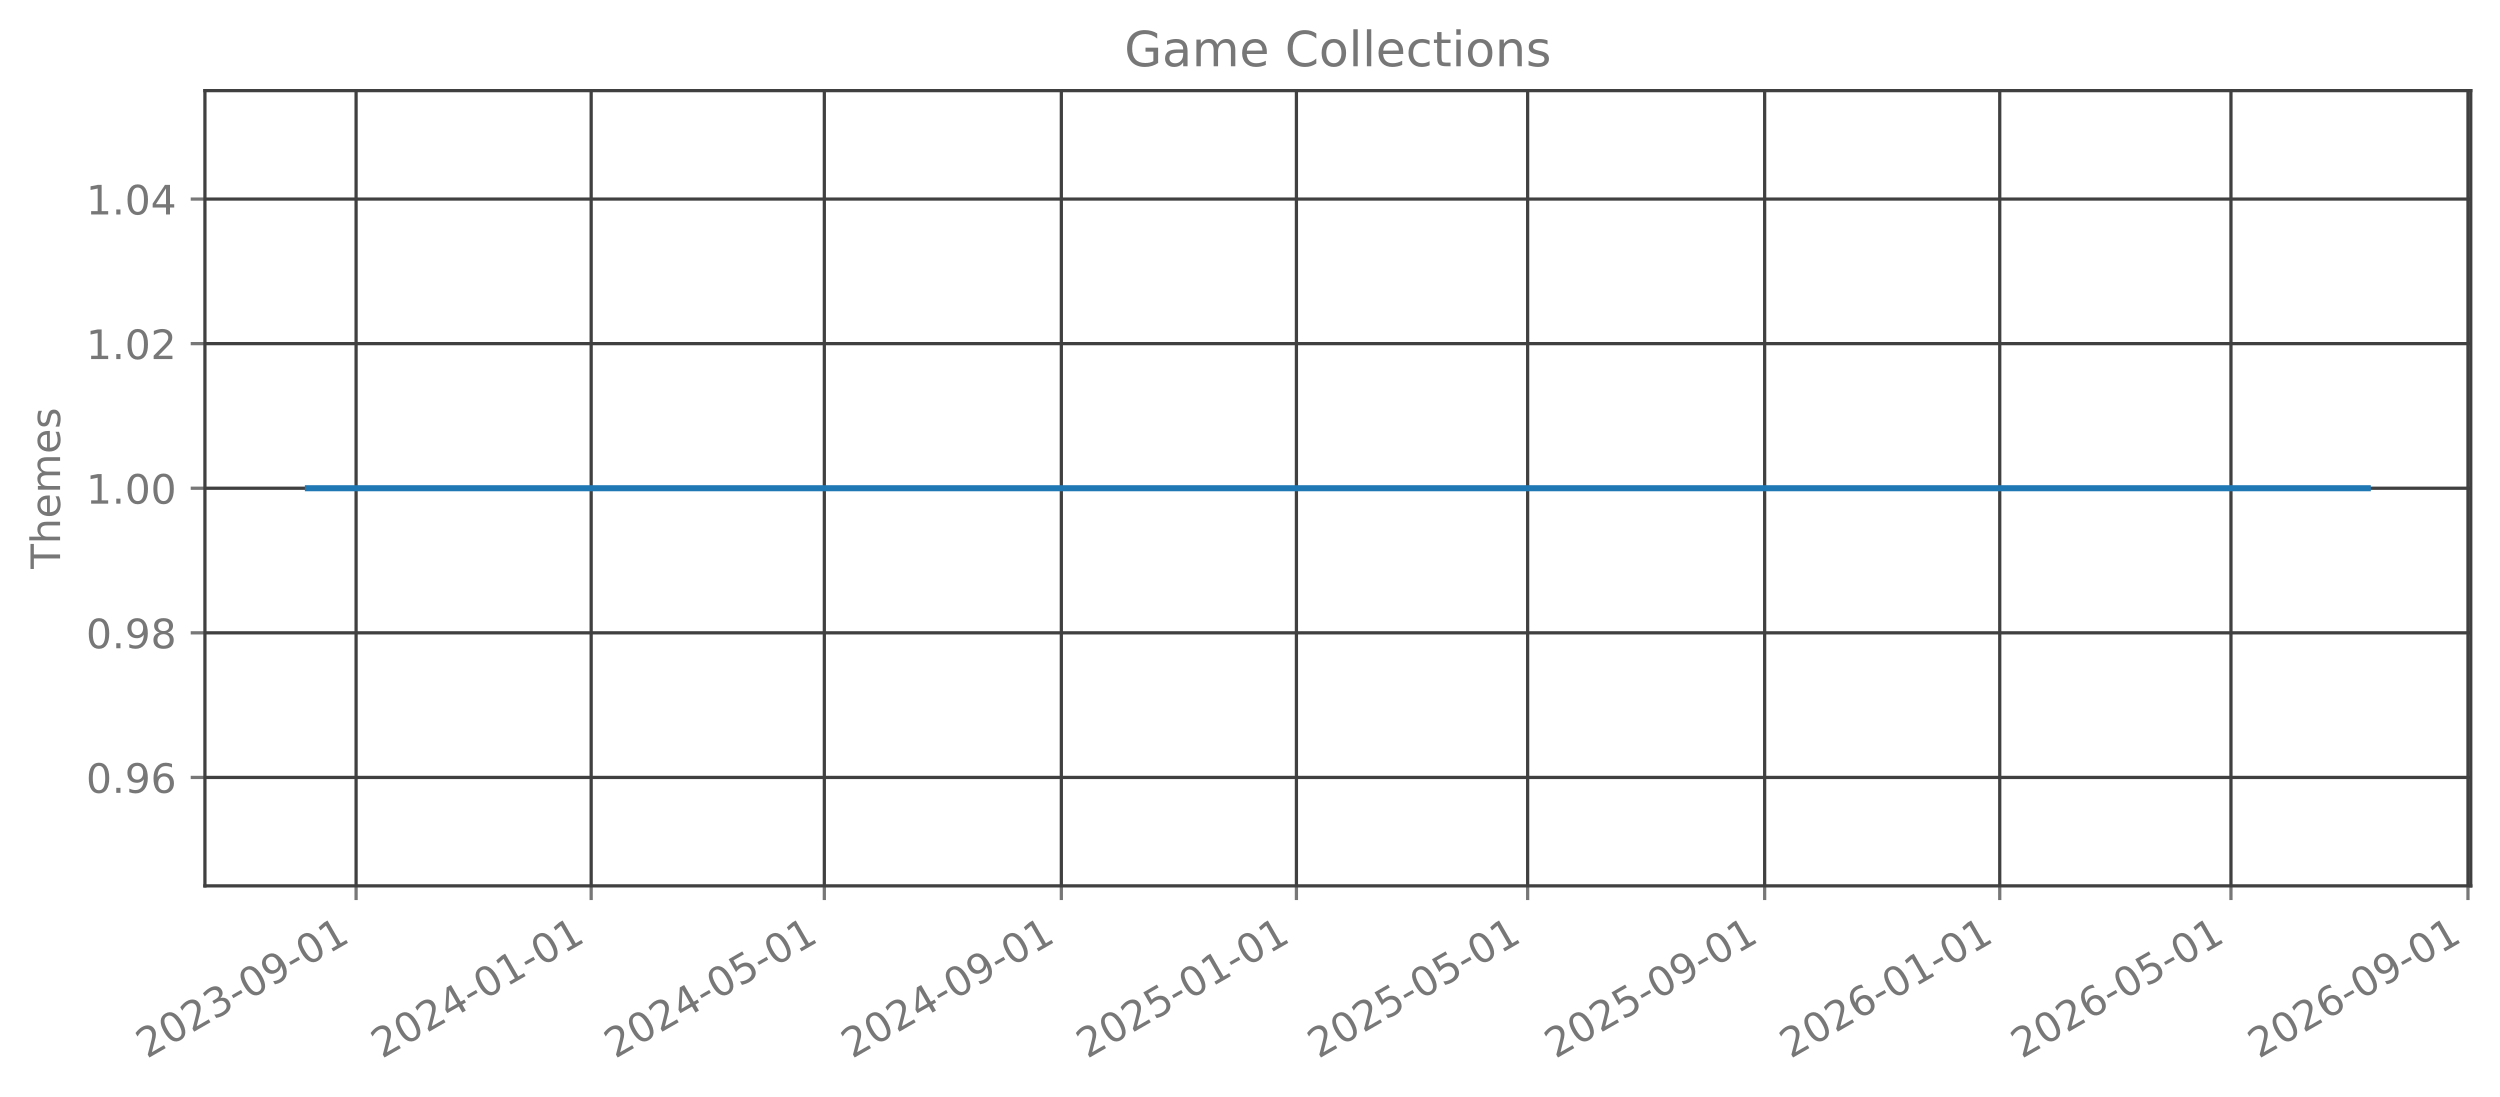
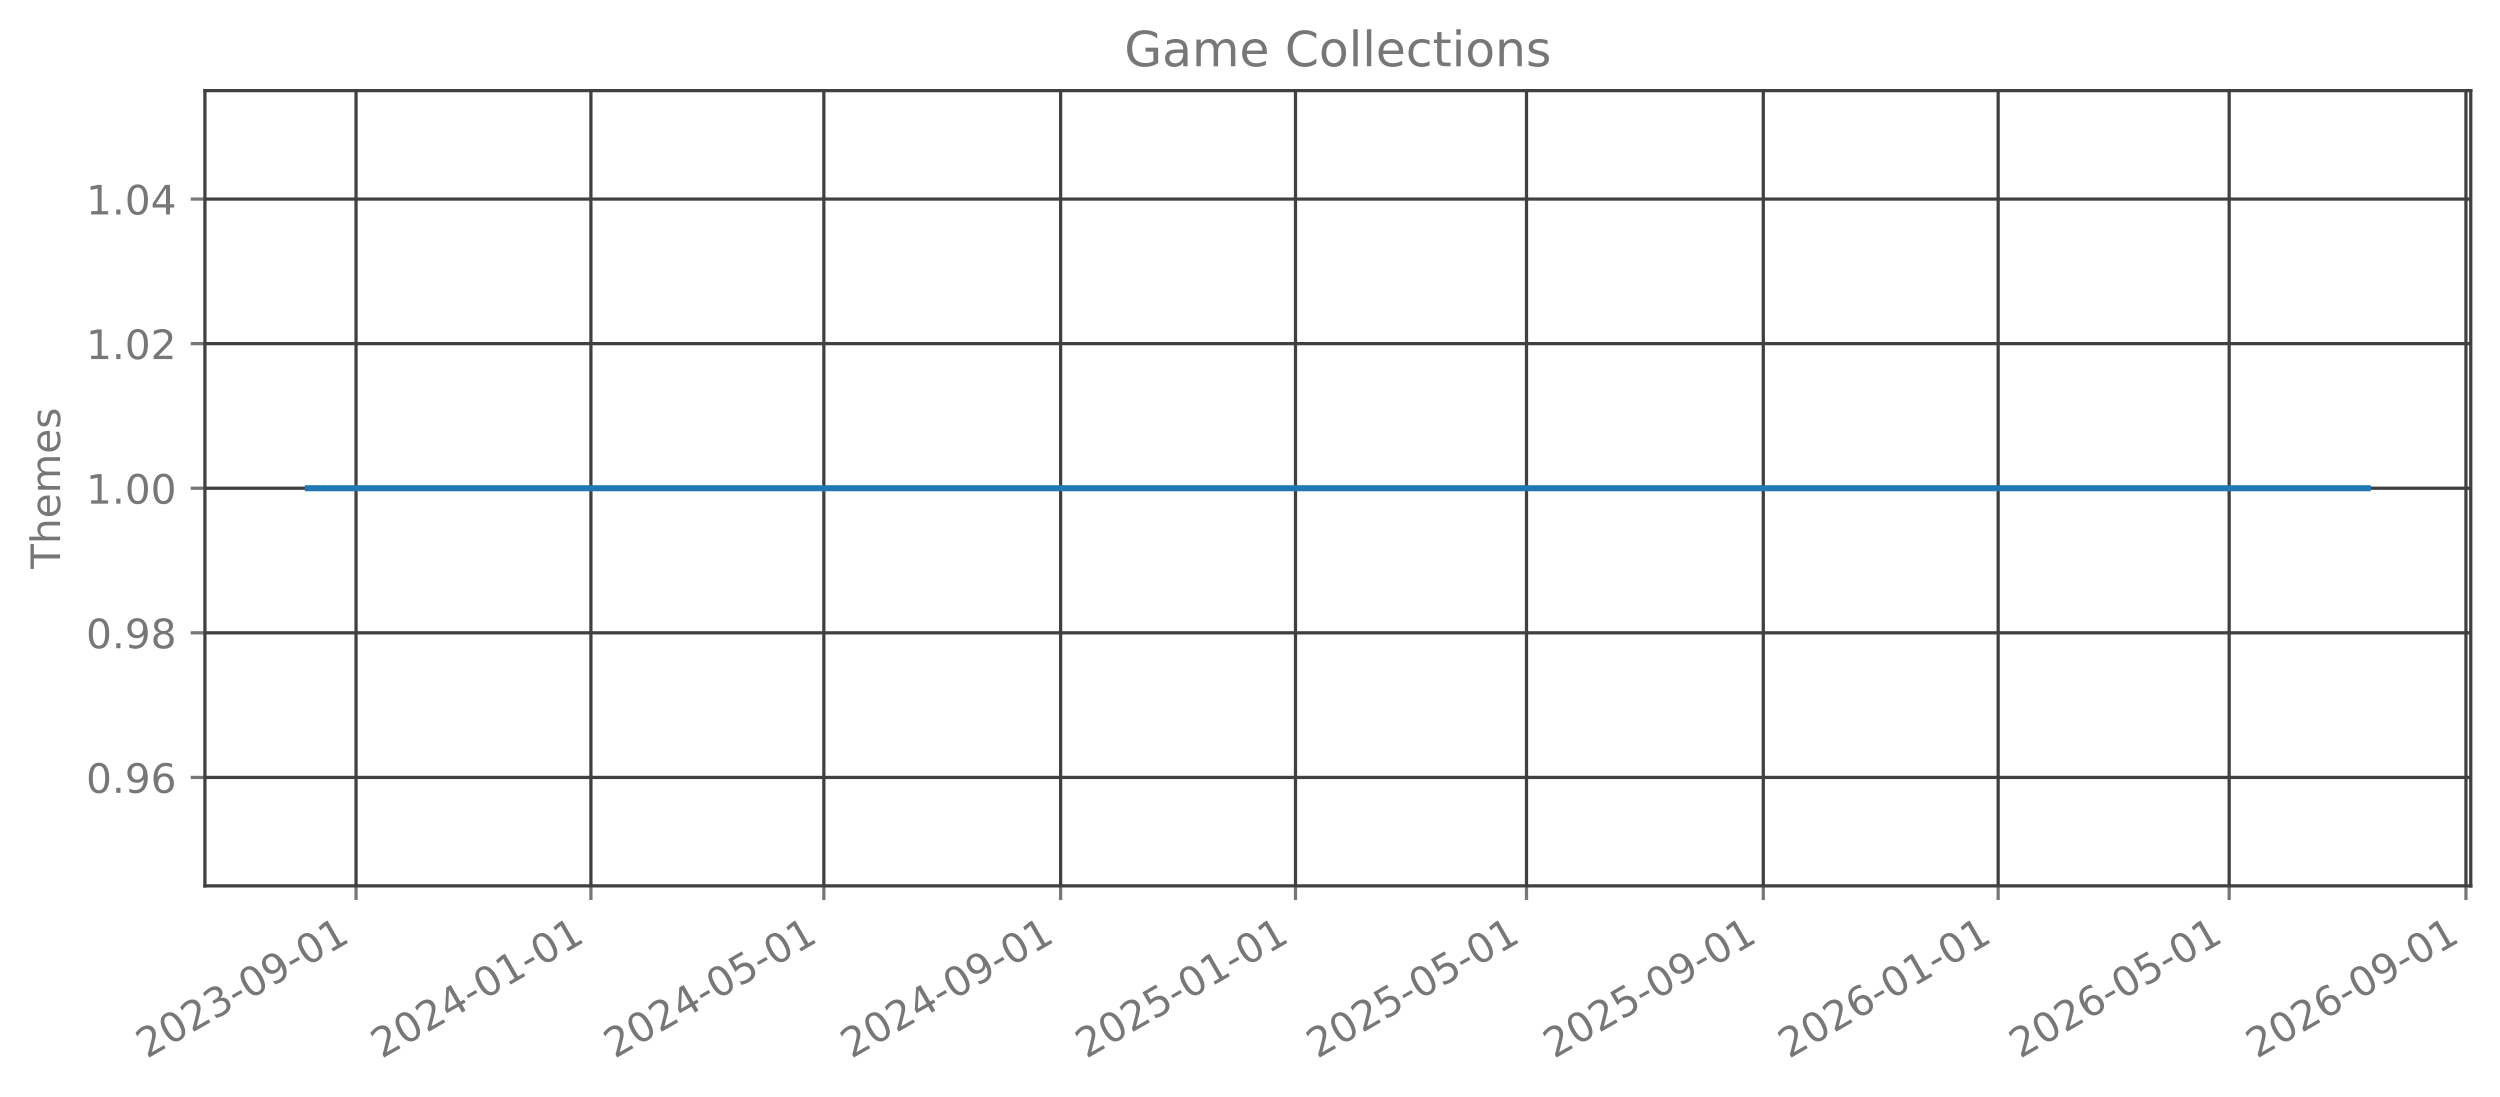
<svg xmlns="http://www.w3.org/2000/svg" xmlns:xlink="http://www.w3.org/1999/xlink" width="615.666pt" height="270.076pt" viewBox="0 0 615.666 270.076" version="1.1">
  <defs>
    <style type="text/css">*{stroke-linejoin: round; stroke-linecap: butt}</style>
  </defs>
  <g id="figure_1">
    <g id="patch_1">
      <path d="M 0 270.076  L 615.666 270.076  L 615.666 -0  L 0 -0  L 0 270.076  z " style="fill: none; opacity: 0" />
    </g>
    <g id="axes_1">
      <g id="patch_2">
        <path d="M 50.466 218.158  L 608.466 218.158  L 608.466 22.318  L 50.466 22.318  L 50.466 218.158  z " style="fill: none; opacity: 0" />
      </g>
      <g id="matplotlib.axis_1">
        <g id="xtick_1">
          <g id="line2d_1">
-             <path d="M 87.693 218.158  L 87.693 22.318  " clip-path="url(#p177c9b727c)" style="fill: none; stroke: #404040; stroke-width: 0.8; stroke-linecap: square" />
+             <path d="M 87.682 218.158  L 87.682 22.318  " clip-path="url(#p1bac4c42f1)" style="fill: none; stroke: #404040; stroke-width: 0.8; stroke-linecap: square" />
          </g>
          <g id="line2d_2">
            <defs>
-               <path id="mf40f1e3e0f" d="M 0 0  L 0 3.5  " style="stroke: #777777; stroke-width: 0.8" />
+               <path id="m18a401f4f9" d="M 0 0  L 0 3.5  " style="stroke: #777777; stroke-width: 0.8" />
            </defs>
            <g>
-               <use xlink:href="#mf40f1e3e0f" x="87.693" y="218.158" style="fill: #777777; stroke: #777777; stroke-width: 0.8" />
+               <use xlink:href="#m18a401f4f9" x="87.682" y="218.158" style="fill: #777777; stroke: #777777; stroke-width: 0.8" />
            </g>
          </g>
          <g id="text_1">
-             <g style="fill: #777777" transform="translate(36.16252 260.7957) rotate(-30) scale(0.1 -0.1)">
+             <g style="fill: #777777" transform="translate(36.15143 260.7957) rotate(-30) scale(0.1 -0.1)">
              <defs>
                <path id="DejaVuSans-15" d="M 1228 531  L 3431 531  L 3431 0  L 469 0  L 469 531  Q 828 903 1448 1529  Q 2069 2156 2228 2338  Q 2531 2678 2651 2914  Q 2772 3150 2772 3378  Q 2772 3750 2511 3984  Q 2250 4219 1831 4219  Q 1534 4219 1204 4116  Q 875 4013 500 3803  L 500 4441  Q 881 4594 1212 4672  Q 1544 4750 1819 4750  Q 2544 4750 2975 4387  Q 3406 4025 3406 3419  Q 3406 3131 3298 2873  Q 3191 2616 2906 2266  Q 2828 2175 2409 1742  Q 1991 1309 1228 531  z " transform="scale(0.015625)" />
                <path id="DejaVuSans-13" d="M 2034 4250  Q 1547 4250 1301 3770  Q 1056 3291 1056 2328  Q 1056 1369 1301 889  Q 1547 409 2034 409  Q 2525 409 2770 889  Q 3016 1369 3016 2328  Q 3016 3291 2770 3770  Q 2525 4250 2034 4250  z M 2034 4750  Q 2819 4750 3233 4129  Q 3647 3509 3647 2328  Q 3647 1150 3233 529  Q 2819 -91 2034 -91  Q 1250 -91 836 529  Q 422 1150 422 2328  Q 422 3509 836 4129  Q 1250 4750 2034 4750  z " transform="scale(0.015625)" />
                <path id="DejaVuSans-16" d="M 2597 2516  Q 3050 2419 3304 2112  Q 3559 1806 3559 1356  Q 3559 666 3084 287  Q 2609 -91 1734 -91  Q 1441 -91 1130 -33  Q 819 25 488 141  L 488 750  Q 750 597 1062 519  Q 1375 441 1716 441  Q 2309 441 2620 675  Q 2931 909 2931 1356  Q 2931 1769 2642 2001  Q 2353 2234 1838 2234  L 1294 2234  L 1294 2753  L 1863 2753  Q 2328 2753 2575 2939  Q 2822 3125 2822 3475  Q 2822 3834 2567 4026  Q 2313 4219 1838 4219  Q 1578 4219 1281 4162  Q 984 4106 628 3988  L 628 4550  Q 988 4650 1302 4700  Q 1616 4750 1894 4750  Q 2613 4750 3031 4423  Q 3450 4097 3450 3541  Q 3450 3153 3228 2886  Q 3006 2619 2597 2516  z " transform="scale(0.015625)" />
                <path id="DejaVuSans-10" d="M 313 2009  L 1997 2009  L 1997 1497  L 313 1497  L 313 2009  z " transform="scale(0.015625)" />
                <path id="DejaVuSans-1c" d="M 703 97  L 703 672  Q 941 559 1184 500  Q 1428 441 1663 441  Q 2288 441 2617 861  Q 2947 1281 2994 2138  Q 2813 1869 2534 1725  Q 2256 1581 1919 1581  Q 1219 1581 811 2004  Q 403 2428 403 3163  Q 403 3881 828 4315  Q 1253 4750 1959 4750  Q 2769 4750 3195 4129  Q 3622 3509 3622 2328  Q 3622 1225 3098 567  Q 2575 -91 1691 -91  Q 1453 -91 1209 -44  Q 966 3 703 97  z M 1959 2075  Q 2384 2075 2632 2365  Q 2881 2656 2881 3163  Q 2881 3666 2632 3958  Q 2384 4250 1959 4250  Q 1534 4250 1286 3958  Q 1038 3666 1038 3163  Q 1038 2656 1286 2365  Q 1534 2075 1959 2075  z " transform="scale(0.015625)" />
                <path id="DejaVuSans-14" d="M 794 531  L 1825 531  L 1825 4091  L 703 3866  L 703 4441  L 1819 4666  L 2450 4666  L 2450 531  L 3481 531  L 3481 0  L 794 0  L 794 531  z " transform="scale(0.015625)" />
              </defs>
              <use xlink:href="#DejaVuSans-15" />
              <use xlink:href="#DejaVuSans-13" transform="translate(63.625 0)" />
              <use xlink:href="#DejaVuSans-15" transform="translate(127.25 0)" />
              <use xlink:href="#DejaVuSans-16" transform="translate(190.875 0)" />
              <use xlink:href="#DejaVuSans-10" transform="translate(254.5 0)" />
              <use xlink:href="#DejaVuSans-13" transform="translate(290.5781 0)" />
              <use xlink:href="#DejaVuSans-1c" transform="translate(354.2031 0)" />
              <use xlink:href="#DejaVuSans-10" transform="translate(417.8281 0)" />
              <use xlink:href="#DejaVuSans-13" transform="translate(453.9062 0)" />
              <use xlink:href="#DejaVuSans-14" transform="translate(517.5312 0)" />
            </g>
          </g>
        </g>
        <g id="xtick_2">
          <g id="line2d_3">
-             <path d="M 145.586 218.158  L 145.586 22.318  " clip-path="url(#p177c9b727c)" style="fill: none; stroke: #404040; stroke-width: 0.8; stroke-linecap: square" />
+             <path d="M 145.521 218.158  L 145.521 22.318  " clip-path="url(#p1bac4c42f1)" style="fill: none; stroke: #404040; stroke-width: 0.8; stroke-linecap: square" />
          </g>
          <g id="line2d_4">
            <g>
-               <use xlink:href="#mf40f1e3e0f" x="145.586" y="218.158" style="fill: #777777; stroke: #777777; stroke-width: 0.8" />
+               <use xlink:href="#m18a401f4f9" x="145.521" y="218.158" style="fill: #777777; stroke: #777777; stroke-width: 0.8" />
            </g>
          </g>
          <g id="text_2">
-             <g style="fill: #777777" transform="translate(94.05519 260.7957) rotate(-30) scale(0.1 -0.1)">
+             <g style="fill: #777777" transform="translate(93.99 260.7957) rotate(-30) scale(0.1 -0.1)">
              <defs>
                <path id="DejaVuSans-17" d="M 2419 4116  L 825 1625  L 2419 1625  L 2419 4116  z M 2253 4666  L 3047 4666  L 3047 1625  L 3713 1625  L 3713 1100  L 3047 1100  L 3047 0  L 2419 0  L 2419 1100  L 313 1100  L 313 1709  L 2253 4666  z " transform="scale(0.015625)" />
              </defs>
              <use xlink:href="#DejaVuSans-15" />
              <use xlink:href="#DejaVuSans-13" transform="translate(63.625 0)" />
              <use xlink:href="#DejaVuSans-15" transform="translate(127.25 0)" />
              <use xlink:href="#DejaVuSans-17" transform="translate(190.875 0)" />
              <use xlink:href="#DejaVuSans-10" transform="translate(254.5 0)" />
              <use xlink:href="#DejaVuSans-13" transform="translate(290.5781 0)" />
              <use xlink:href="#DejaVuSans-14" transform="translate(354.2031 0)" />
              <use xlink:href="#DejaVuSans-10" transform="translate(417.8281 0)" />
              <use xlink:href="#DejaVuSans-13" transform="translate(453.9062 0)" />
              <use xlink:href="#DejaVuSans-14" transform="translate(517.5312 0)" />
            </g>
          </g>
        </g>
        <g id="xtick_3">
          <g id="line2d_5">
-             <path d="M 203.004 218.158  L 203.004 22.318  " clip-path="url(#p177c9b727c)" style="fill: none; stroke: #404040; stroke-width: 0.8; stroke-linecap: square" />
+             <path d="M 202.885 218.158  L 202.885 22.318  " clip-path="url(#p1bac4c42f1)" style="fill: none; stroke: #404040; stroke-width: 0.8; stroke-linecap: square" />
          </g>
          <g id="line2d_6">
            <g>
-               <use xlink:href="#mf40f1e3e0f" x="203.004" y="218.158" style="fill: #777777; stroke: #777777; stroke-width: 0.8" />
+               <use xlink:href="#m18a401f4f9" x="202.885" y="218.158" style="fill: #777777; stroke: #777777; stroke-width: 0.8" />
            </g>
          </g>
          <g id="text_3">
-             <g style="fill: #777777" transform="translate(151.4733 260.7957) rotate(-30) scale(0.1 -0.1)">
+             <g style="fill: #777777" transform="translate(151.3545 260.7957) rotate(-30) scale(0.1 -0.1)">
              <defs>
                <path id="DejaVuSans-18" d="M 691 4666  L 3169 4666  L 3169 4134  L 1269 4134  L 1269 2991  Q 1406 3038 1543 3061  Q 1681 3084 1819 3084  Q 2600 3084 3056 2656  Q 3513 2228 3513 1497  Q 3513 744 3044 326  Q 2575 -91 1722 -91  Q 1428 -91 1123 -41  Q 819 9 494 109  L 494 744  Q 775 591 1075 516  Q 1375 441 1709 441  Q 2250 441 2565 725  Q 2881 1009 2881 1497  Q 2881 1984 2565 2268  Q 2250 2553 1709 2553  Q 1456 2553 1204 2497  Q 953 2441 691 2322  L 691 4666  z " transform="scale(0.015625)" />
              </defs>
              <use xlink:href="#DejaVuSans-15" />
              <use xlink:href="#DejaVuSans-13" transform="translate(63.625 0)" />
              <use xlink:href="#DejaVuSans-15" transform="translate(127.25 0)" />
              <use xlink:href="#DejaVuSans-17" transform="translate(190.875 0)" />
              <use xlink:href="#DejaVuSans-10" transform="translate(254.5 0)" />
              <use xlink:href="#DejaVuSans-13" transform="translate(290.5781 0)" />
              <use xlink:href="#DejaVuSans-18" transform="translate(354.2031 0)" />
              <use xlink:href="#DejaVuSans-10" transform="translate(417.8281 0)" />
              <use xlink:href="#DejaVuSans-13" transform="translate(453.9062 0)" />
              <use xlink:href="#DejaVuSans-14" transform="translate(517.5312 0)" />
            </g>
          </g>
        </g>
        <g id="xtick_4">
          <g id="line2d_7">
-             <path d="M 261.371 218.158  L 261.371 22.318  " clip-path="url(#p177c9b727c)" style="fill: none; stroke: #404040; stroke-width: 0.8; stroke-linecap: square" />
+             <path d="M 261.198 218.158  L 261.198 22.318  " clip-path="url(#p1bac4c42f1)" style="fill: none; stroke: #404040; stroke-width: 0.8; stroke-linecap: square" />
          </g>
          <g id="line2d_8">
            <g>
-               <use xlink:href="#mf40f1e3e0f" x="261.371" y="218.158" style="fill: #777777; stroke: #777777; stroke-width: 0.8" />
+               <use xlink:href="#m18a401f4f9" x="261.198" y="218.158" style="fill: #777777; stroke: #777777; stroke-width: 0.8" />
            </g>
          </g>
          <g id="text_4">
-             <g style="fill: #777777" transform="translate(209.8406 260.7957) rotate(-30) scale(0.1 -0.1)">
+             <g style="fill: #777777" transform="translate(209.6671 260.7957) rotate(-30) scale(0.1 -0.1)">
              <use xlink:href="#DejaVuSans-15" />
              <use xlink:href="#DejaVuSans-13" transform="translate(63.625 0)" />
              <use xlink:href="#DejaVuSans-15" transform="translate(127.25 0)" />
              <use xlink:href="#DejaVuSans-17" transform="translate(190.875 0)" />
              <use xlink:href="#DejaVuSans-10" transform="translate(254.5 0)" />
              <use xlink:href="#DejaVuSans-13" transform="translate(290.5781 0)" />
              <use xlink:href="#DejaVuSans-1c" transform="translate(354.2031 0)" />
              <use xlink:href="#DejaVuSans-10" transform="translate(417.8281 0)" />
              <use xlink:href="#DejaVuSans-13" transform="translate(453.9062 0)" />
              <use xlink:href="#DejaVuSans-14" transform="translate(517.5312 0)" />
            </g>
          </g>
        </g>
        <g id="xtick_5">
          <g id="line2d_9">
-             <path d="M 319.264 218.158  L 319.264 22.318  " clip-path="url(#p177c9b727c)" style="fill: none; stroke: #404040; stroke-width: 0.8; stroke-linecap: square" />
+             <path d="M 319.036 218.158  L 319.036 22.318  " clip-path="url(#p1bac4c42f1)" style="fill: none; stroke: #404040; stroke-width: 0.8; stroke-linecap: square" />
          </g>
          <g id="line2d_10">
            <g>
-               <use xlink:href="#mf40f1e3e0f" x="319.264" y="218.158" style="fill: #777777; stroke: #777777; stroke-width: 0.8" />
+               <use xlink:href="#m18a401f4f9" x="319.036" y="218.158" style="fill: #777777; stroke: #777777; stroke-width: 0.8" />
            </g>
          </g>
          <g id="text_5">
-             <g style="fill: #777777" transform="translate(267.7332 260.7957) rotate(-30) scale(0.1 -0.1)">
+             <g style="fill: #777777" transform="translate(267.5057 260.7957) rotate(-30) scale(0.1 -0.1)">
              <use xlink:href="#DejaVuSans-15" />
              <use xlink:href="#DejaVuSans-13" transform="translate(63.625 0)" />
              <use xlink:href="#DejaVuSans-15" transform="translate(127.25 0)" />
              <use xlink:href="#DejaVuSans-18" transform="translate(190.875 0)" />
              <use xlink:href="#DejaVuSans-10" transform="translate(254.5 0)" />
              <use xlink:href="#DejaVuSans-13" transform="translate(290.5781 0)" />
              <use xlink:href="#DejaVuSans-14" transform="translate(354.2031 0)" />
              <use xlink:href="#DejaVuSans-10" transform="translate(417.8281 0)" />
              <use xlink:href="#DejaVuSans-13" transform="translate(453.9062 0)" />
              <use xlink:href="#DejaVuSans-14" transform="translate(517.5312 0)" />
            </g>
          </g>
        </g>
        <g id="xtick_6">
          <g id="line2d_11">
-             <path d="M 376.208 218.158  L 376.208 22.318  " clip-path="url(#p177c9b727c)" style="fill: none; stroke: #404040; stroke-width: 0.8; stroke-linecap: square" />
+             <path d="M 375.927 218.158  L 375.927 22.318  " clip-path="url(#p1bac4c42f1)" style="fill: none; stroke: #404040; stroke-width: 0.8; stroke-linecap: square" />
          </g>
          <g id="line2d_12">
            <g>
-               <use xlink:href="#mf40f1e3e0f" x="376.208" y="218.158" style="fill: #777777; stroke: #777777; stroke-width: 0.8" />
+               <use xlink:href="#m18a401f4f9" x="375.927" y="218.158" style="fill: #777777; stroke: #777777; stroke-width: 0.8" />
            </g>
          </g>
          <g id="text_6">
-             <g style="fill: #777777" transform="translate(324.6768 260.7957) rotate(-30) scale(0.1 -0.1)">
+             <g style="fill: #777777" transform="translate(324.3961 260.7957) rotate(-30) scale(0.1 -0.1)">
              <use xlink:href="#DejaVuSans-15" />
              <use xlink:href="#DejaVuSans-13" transform="translate(63.625 0)" />
              <use xlink:href="#DejaVuSans-15" transform="translate(127.25 0)" />
              <use xlink:href="#DejaVuSans-18" transform="translate(190.875 0)" />
              <use xlink:href="#DejaVuSans-10" transform="translate(254.5 0)" />
              <use xlink:href="#DejaVuSans-13" transform="translate(290.5781 0)" />
              <use xlink:href="#DejaVuSans-18" transform="translate(354.2031 0)" />
              <use xlink:href="#DejaVuSans-10" transform="translate(417.8281 0)" />
              <use xlink:href="#DejaVuSans-13" transform="translate(453.9062 0)" />
              <use xlink:href="#DejaVuSans-14" transform="translate(517.5312 0)" />
            </g>
          </g>
        </g>
        <g id="xtick_7">
          <g id="line2d_13">
-             <path d="M 434.575 218.158  L 434.575 22.318  " clip-path="url(#p177c9b727c)" style="fill: none; stroke: #404040; stroke-width: 0.8; stroke-linecap: square" />
+             <path d="M 434.24 218.158  L 434.24 22.318  " clip-path="url(#p1bac4c42f1)" style="fill: none; stroke: #404040; stroke-width: 0.8; stroke-linecap: square" />
          </g>
          <g id="line2d_14">
            <g>
-               <use xlink:href="#mf40f1e3e0f" x="434.575" y="218.158" style="fill: #777777; stroke: #777777; stroke-width: 0.8" />
+               <use xlink:href="#m18a401f4f9" x="434.24" y="218.158" style="fill: #777777; stroke: #777777; stroke-width: 0.8" />
            </g>
          </g>
          <g id="text_7">
-             <g style="fill: #777777" transform="translate(383.0441 260.7957) rotate(-30) scale(0.1 -0.1)">
+             <g style="fill: #777777" transform="translate(382.7088 260.7957) rotate(-30) scale(0.1 -0.1)">
              <use xlink:href="#DejaVuSans-15" />
              <use xlink:href="#DejaVuSans-13" transform="translate(63.625 0)" />
              <use xlink:href="#DejaVuSans-15" transform="translate(127.25 0)" />
              <use xlink:href="#DejaVuSans-18" transform="translate(190.875 0)" />
              <use xlink:href="#DejaVuSans-10" transform="translate(254.5 0)" />
              <use xlink:href="#DejaVuSans-13" transform="translate(290.5781 0)" />
              <use xlink:href="#DejaVuSans-1c" transform="translate(354.2031 0)" />
              <use xlink:href="#DejaVuSans-10" transform="translate(417.8281 0)" />
              <use xlink:href="#DejaVuSans-13" transform="translate(453.9062 0)" />
              <use xlink:href="#DejaVuSans-14" transform="translate(517.5312 0)" />
            </g>
          </g>
        </g>
        <g id="xtick_8">
          <g id="line2d_15">
-             <path d="M 492.468 218.158  L 492.468 22.318  " clip-path="url(#p177c9b727c)" style="fill: none; stroke: #404040; stroke-width: 0.8; stroke-linecap: square" />
+             <path d="M 492.078 218.158  L 492.078 22.318  " clip-path="url(#p1bac4c42f1)" style="fill: none; stroke: #404040; stroke-width: 0.8; stroke-linecap: square" />
          </g>
          <g id="line2d_16">
            <g>
-               <use xlink:href="#mf40f1e3e0f" x="492.468" y="218.158" style="fill: #777777; stroke: #777777; stroke-width: 0.8" />
+               <use xlink:href="#m18a401f4f9" x="492.078" y="218.158" style="fill: #777777; stroke: #777777; stroke-width: 0.8" />
            </g>
          </g>
          <g id="text_8">
-             <g style="fill: #777777" transform="translate(440.9367 260.7957) rotate(-30) scale(0.1 -0.1)">
+             <g style="fill: #777777" transform="translate(440.5474 260.7957) rotate(-30) scale(0.1 -0.1)">
              <defs>
                <path id="DejaVuSans-19" d="M 2113 2584  Q 1688 2584 1439 2293  Q 1191 2003 1191 1497  Q 1191 994 1439 701  Q 1688 409 2113 409  Q 2538 409 2786 701  Q 3034 994 3034 1497  Q 3034 2003 2786 2293  Q 2538 2584 2113 2584  z M 3366 4563  L 3366 3988  Q 3128 4100 2886 4159  Q 2644 4219 2406 4219  Q 1781 4219 1451 3797  Q 1122 3375 1075 2522  Q 1259 2794 1537 2939  Q 1816 3084 2150 3084  Q 2853 3084 3261 2657  Q 3669 2231 3669 1497  Q 3669 778 3244 343  Q 2819 -91 2113 -91  Q 1303 -91 875 529  Q 447 1150 447 2328  Q 447 3434 972 4092  Q 1497 4750 2381 4750  Q 2619 4750 2861 4703  Q 3103 4656 3366 4563  z " transform="scale(0.015625)" />
              </defs>
              <use xlink:href="#DejaVuSans-15" />
              <use xlink:href="#DejaVuSans-13" transform="translate(63.625 0)" />
              <use xlink:href="#DejaVuSans-15" transform="translate(127.25 0)" />
              <use xlink:href="#DejaVuSans-19" transform="translate(190.875 0)" />
              <use xlink:href="#DejaVuSans-10" transform="translate(254.5 0)" />
              <use xlink:href="#DejaVuSans-13" transform="translate(290.5781 0)" />
              <use xlink:href="#DejaVuSans-14" transform="translate(354.2031 0)" />
              <use xlink:href="#DejaVuSans-10" transform="translate(417.8281 0)" />
              <use xlink:href="#DejaVuSans-13" transform="translate(453.9062 0)" />
              <use xlink:href="#DejaVuSans-14" transform="translate(517.5312 0)" />
            </g>
          </g>
        </g>
        <g id="xtick_9">
          <g id="line2d_17">
-             <path d="M 549.411 218.158  L 549.411 22.318  " clip-path="url(#p177c9b727c)" style="fill: none; stroke: #404040; stroke-width: 0.8; stroke-linecap: square" />
+             <path d="M 548.969 218.158  L 548.969 22.318  " clip-path="url(#p1bac4c42f1)" style="fill: none; stroke: #404040; stroke-width: 0.8; stroke-linecap: square" />
          </g>
          <g id="line2d_18">
            <g>
-               <use xlink:href="#mf40f1e3e0f" x="549.411" y="218.158" style="fill: #777777; stroke: #777777; stroke-width: 0.8" />
+               <use xlink:href="#m18a401f4f9" x="548.969" y="218.158" style="fill: #777777; stroke: #777777; stroke-width: 0.8" />
            </g>
          </g>
          <g id="text_9">
-             <g style="fill: #777777" transform="translate(497.8804 260.7957) rotate(-30) scale(0.1 -0.1)">
+             <g style="fill: #777777" transform="translate(497.4378 260.7957) rotate(-30) scale(0.1 -0.1)">
              <use xlink:href="#DejaVuSans-15" />
              <use xlink:href="#DejaVuSans-13" transform="translate(63.625 0)" />
              <use xlink:href="#DejaVuSans-15" transform="translate(127.25 0)" />
              <use xlink:href="#DejaVuSans-19" transform="translate(190.875 0)" />
              <use xlink:href="#DejaVuSans-10" transform="translate(254.5 0)" />
              <use xlink:href="#DejaVuSans-13" transform="translate(290.5781 0)" />
              <use xlink:href="#DejaVuSans-18" transform="translate(354.2031 0)" />
              <use xlink:href="#DejaVuSans-10" transform="translate(417.8281 0)" />
              <use xlink:href="#DejaVuSans-13" transform="translate(453.9062 0)" />
              <use xlink:href="#DejaVuSans-14" transform="translate(517.5312 0)" />
            </g>
          </g>
        </g>
        <g id="xtick_10">
          <g id="line2d_19">
-             <path d="M 607.778 218.158  L 607.778 22.318  " clip-path="url(#p177c9b727c)" style="fill: none; stroke: #404040; stroke-width: 0.8; stroke-linecap: square" />
+             <path d="M 607.281 218.158  L 607.281 22.318  " clip-path="url(#p1bac4c42f1)" style="fill: none; stroke: #404040; stroke-width: 0.8; stroke-linecap: square" />
          </g>
          <g id="line2d_20">
            <g>
-               <use xlink:href="#mf40f1e3e0f" x="607.778" y="218.158" style="fill: #777777; stroke: #777777; stroke-width: 0.8" />
+               <use xlink:href="#m18a401f4f9" x="607.281" y="218.158" style="fill: #777777; stroke: #777777; stroke-width: 0.8" />
            </g>
          </g>
          <g id="text_10">
-             <g style="fill: #777777" transform="translate(556.2476 260.7957) rotate(-30) scale(0.1 -0.1)">
+             <g style="fill: #777777" transform="translate(555.7504 260.7957) rotate(-30) scale(0.1 -0.1)">
              <use xlink:href="#DejaVuSans-15" />
              <use xlink:href="#DejaVuSans-13" transform="translate(63.625 0)" />
              <use xlink:href="#DejaVuSans-15" transform="translate(127.25 0)" />
              <use xlink:href="#DejaVuSans-19" transform="translate(190.875 0)" />
              <use xlink:href="#DejaVuSans-10" transform="translate(254.5 0)" />
              <use xlink:href="#DejaVuSans-13" transform="translate(290.5781 0)" />
              <use xlink:href="#DejaVuSans-1c" transform="translate(354.2031 0)" />
              <use xlink:href="#DejaVuSans-10" transform="translate(417.8281 0)" />
              <use xlink:href="#DejaVuSans-13" transform="translate(453.9062 0)" />
              <use xlink:href="#DejaVuSans-14" transform="translate(517.5312 0)" />
            </g>
          </g>
        </g>
      </g>
      <g id="matplotlib.axis_2">
        <g id="ytick_1">
          <g id="line2d_21">
-             <path d="M 50.466 191.453  L 608.466 191.453  " clip-path="url(#p177c9b727c)" style="fill: none; stroke: #404040; stroke-width: 0.8; stroke-linecap: square" />
+             <path d="M 50.466 191.453  L 608.466 191.453  " clip-path="url(#p1bac4c42f1)" style="fill: none; stroke: #404040; stroke-width: 0.8; stroke-linecap: square" />
          </g>
          <g id="line2d_22">
            <defs>
-               <path id="m52f66d5dc2" d="M 0 0  L -3.5 0  " style="stroke: #777777; stroke-width: 0.8" />
+               <path id="maff976a1bb" d="M 0 0  L -3.5 0  " style="stroke: #777777; stroke-width: 0.8" />
            </defs>
            <g>
-               <use xlink:href="#m52f66d5dc2" x="50.466" y="191.453" style="fill: #777777; stroke: #777777; stroke-width: 0.8" />
+               <use xlink:href="#maff976a1bb" x="50.466" y="191.453" style="fill: #777777; stroke: #777777; stroke-width: 0.8" />
            </g>
          </g>
          <g id="text_11">
            <g style="fill: #777777" transform="translate(21.20078 195.2515) scale(0.1 -0.1)">
              <defs>
                <path id="DejaVuSans-11" d="M 684 794  L 1344 794  L 1344 0  L 684 0  L 684 794  z " transform="scale(0.015625)" />
              </defs>
              <use xlink:href="#DejaVuSans-13" />
              <use xlink:href="#DejaVuSans-11" transform="translate(63.625 0)" />
              <use xlink:href="#DejaVuSans-1c" transform="translate(95.40625 0)" />
              <use xlink:href="#DejaVuSans-19" transform="translate(159.0312 0)" />
            </g>
          </g>
        </g>
        <g id="ytick_2">
          <g id="line2d_23">
-             <path d="M 50.466 155.845  L 608.466 155.845  " clip-path="url(#p177c9b727c)" style="fill: none; stroke: #404040; stroke-width: 0.8; stroke-linecap: square" />
+             <path d="M 50.466 155.845  L 608.466 155.845  " clip-path="url(#p1bac4c42f1)" style="fill: none; stroke: #404040; stroke-width: 0.8; stroke-linecap: square" />
          </g>
          <g id="line2d_24">
            <g>
-               <use xlink:href="#m52f66d5dc2" x="50.466" y="155.845" style="fill: #777777; stroke: #777777; stroke-width: 0.8" />
+               <use xlink:href="#maff976a1bb" x="50.466" y="155.845" style="fill: #777777; stroke: #777777; stroke-width: 0.8" />
            </g>
          </g>
          <g id="text_12">
            <g style="fill: #777777" transform="translate(21.20078 159.6442) scale(0.1 -0.1)">
              <defs>
                <path id="DejaVuSans-1b" d="M 2034 2216  Q 1584 2216 1326 1975  Q 1069 1734 1069 1313  Q 1069 891 1326 650  Q 1584 409 2034 409  Q 2484 409 2743 651  Q 3003 894 3003 1313  Q 3003 1734 2745 1975  Q 2488 2216 2034 2216  z M 1403 2484  Q 997 2584 770 2862  Q 544 3141 544 3541  Q 544 4100 942 4425  Q 1341 4750 2034 4750  Q 2731 4750 3128 4425  Q 3525 4100 3525 3541  Q 3525 3141 3298 2862  Q 3072 2584 2669 2484  Q 3125 2378 3379 2068  Q 3634 1759 3634 1313  Q 3634 634 3220 271  Q 2806 -91 2034 -91  Q 1263 -91 848 271  Q 434 634 434 1313  Q 434 1759 690 2068  Q 947 2378 1403 2484  z M 1172 3481  Q 1172 3119 1398 2916  Q 1625 2713 2034 2713  Q 2441 2713 2670 2916  Q 2900 3119 2900 3481  Q 2900 3844 2670 4047  Q 2441 4250 2034 4250  Q 1625 4250 1398 4047  Q 1172 3844 1172 3481  z " transform="scale(0.015625)" />
              </defs>
              <use xlink:href="#DejaVuSans-13" />
              <use xlink:href="#DejaVuSans-11" transform="translate(63.625 0)" />
              <use xlink:href="#DejaVuSans-1c" transform="translate(95.40625 0)" />
              <use xlink:href="#DejaVuSans-1b" transform="translate(159.0312 0)" />
            </g>
          </g>
        </g>
        <g id="ytick_3">
          <g id="line2d_25">
-             <path d="M 50.466 120.238  L 608.466 120.238  " clip-path="url(#p177c9b727c)" style="fill: none; stroke: #404040; stroke-width: 0.8; stroke-linecap: square" />
+             <path d="M 50.466 120.238  L 608.466 120.238  " clip-path="url(#p1bac4c42f1)" style="fill: none; stroke: #404040; stroke-width: 0.8; stroke-linecap: square" />
          </g>
          <g id="line2d_26">
            <g>
-               <use xlink:href="#m52f66d5dc2" x="50.466" y="120.238" style="fill: #777777; stroke: #777777; stroke-width: 0.8" />
+               <use xlink:href="#maff976a1bb" x="50.466" y="120.238" style="fill: #777777; stroke: #777777; stroke-width: 0.8" />
            </g>
          </g>
          <g id="text_13">
            <g style="fill: #777777" transform="translate(21.20078 124.037) scale(0.1 -0.1)">
              <use xlink:href="#DejaVuSans-14" />
              <use xlink:href="#DejaVuSans-11" transform="translate(63.625 0)" />
              <use xlink:href="#DejaVuSans-13" transform="translate(95.40625 0)" />
              <use xlink:href="#DejaVuSans-13" transform="translate(159.0312 0)" />
            </g>
          </g>
        </g>
        <g id="ytick_4">
          <g id="line2d_27">
-             <path d="M 50.466 84.631  L 608.466 84.631  " clip-path="url(#p177c9b727c)" style="fill: none; stroke: #404040; stroke-width: 0.8; stroke-linecap: square" />
+             <path d="M 50.466 84.631  L 608.466 84.631  " clip-path="url(#p1bac4c42f1)" style="fill: none; stroke: #404040; stroke-width: 0.8; stroke-linecap: square" />
          </g>
          <g id="line2d_28">
            <g>
-               <use xlink:href="#m52f66d5dc2" x="50.466" y="84.631" style="fill: #777777; stroke: #777777; stroke-width: 0.8" />
+               <use xlink:href="#maff976a1bb" x="50.466" y="84.631" style="fill: #777777; stroke: #777777; stroke-width: 0.8" />
            </g>
          </g>
          <g id="text_14">
            <g style="fill: #777777" transform="translate(21.20078 88.42968) scale(0.1 -0.1)">
              <use xlink:href="#DejaVuSans-14" />
              <use xlink:href="#DejaVuSans-11" transform="translate(63.625 0)" />
              <use xlink:href="#DejaVuSans-13" transform="translate(95.40625 0)" />
              <use xlink:href="#DejaVuSans-15" transform="translate(159.0312 0)" />
            </g>
          </g>
        </g>
        <g id="ytick_5">
          <g id="line2d_29">
-             <path d="M 50.466 49.024  L 608.466 49.024  " clip-path="url(#p177c9b727c)" style="fill: none; stroke: #404040; stroke-width: 0.8; stroke-linecap: square" />
+             <path d="M 50.466 49.024  L 608.466 49.024  " clip-path="url(#p1bac4c42f1)" style="fill: none; stroke: #404040; stroke-width: 0.8; stroke-linecap: square" />
          </g>
          <g id="line2d_30">
            <g>
-               <use xlink:href="#m52f66d5dc2" x="50.466" y="49.024" style="fill: #777777; stroke: #777777; stroke-width: 0.8" />
+               <use xlink:href="#maff976a1bb" x="50.466" y="49.024" style="fill: #777777; stroke: #777777; stroke-width: 0.8" />
            </g>
          </g>
          <g id="text_15">
            <g style="fill: #777777" transform="translate(21.20078 52.82241) scale(0.1 -0.1)">
              <use xlink:href="#DejaVuSans-14" />
              <use xlink:href="#DejaVuSans-11" transform="translate(63.625 0)" />
              <use xlink:href="#DejaVuSans-13" transform="translate(95.40625 0)" />
              <use xlink:href="#DejaVuSans-17" transform="translate(159.0312 0)" />
            </g>
          </g>
        </g>
        <g id="text_16">
          <g style="fill: #777777" transform="translate(14.79844 140.0889) rotate(-90) scale(0.1 -0.1)">
            <defs>
              <path id="DejaVuSans-37" d="M -19 4666  L 3928 4666  L 3928 4134  L 2272 4134  L 2272 0  L 1638 0  L 1638 4134  L -19 4134  L -19 4666  z " transform="scale(0.015625)" />
              <path id="DejaVuSans-4b" d="M 3513 2113  L 3513 0  L 2938 0  L 2938 2094  Q 2938 2591 2744 2837  Q 2550 3084 2163 3084  Q 1697 3084 1428 2787  Q 1159 2491 1159 1978  L 1159 0  L 581 0  L 581 4863  L 1159 4863  L 1159 2956  Q 1366 3272 1645 3428  Q 1925 3584 2291 3584  Q 2894 3584 3203 3211  Q 3513 2838 3513 2113  z " transform="scale(0.015625)" />
              <path id="DejaVuSans-48" d="M 3597 1894  L 3597 1613  L 953 1613  Q 991 1019 1311 708  Q 1631 397 2203 397  Q 2534 397 2845 478  Q 3156 559 3463 722  L 3463 178  Q 3153 47 2828 -22  Q 2503 -91 2169 -91  Q 1331 -91 842 396  Q 353 884 353 1716  Q 353 2575 817 3079  Q 1281 3584 2069 3584  Q 2775 3584 3186 3129  Q 3597 2675 3597 1894  z M 3022 2063  Q 3016 2534 2758 2815  Q 2500 3097 2075 3097  Q 1594 3097 1305 2825  Q 1016 2553 972 2059  L 3022 2063  z " transform="scale(0.015625)" />
              <path id="DejaVuSans-50" d="M 3328 2828  Q 3544 3216 3844 3400  Q 4144 3584 4550 3584  Q 5097 3584 5394 3201  Q 5691 2819 5691 2113  L 5691 0  L 5113 0  L 5113 2094  Q 5113 2597 4934 2840  Q 4756 3084 4391 3084  Q 3944 3084 3684 2787  Q 3425 2491 3425 1978  L 3425 0  L 2847 0  L 2847 2094  Q 2847 2600 2669 2842  Q 2491 3084 2119 3084  Q 1678 3084 1418 2786  Q 1159 2488 1159 1978  L 1159 0  L 581 0  L 581 3500  L 1159 3500  L 1159 2956  Q 1356 3278 1631 3431  Q 1906 3584 2284 3584  Q 2666 3584 2933 3390  Q 3200 3197 3328 2828  z " transform="scale(0.015625)" />
              <path id="DejaVuSans-56" d="M 2834 3397  L 2834 2853  Q 2591 2978 2328 3040  Q 2066 3103 1784 3103  Q 1356 3103 1142 2972  Q 928 2841 928 2578  Q 928 2378 1081 2264  Q 1234 2150 1697 2047  L 1894 2003  Q 2506 1872 2764 1633  Q 3022 1394 3022 966  Q 3022 478 2636 193  Q 2250 -91 1575 -91  Q 1294 -91 989 -36  Q 684 19 347 128  L 347 722  Q 666 556 975 473  Q 1284 391 1588 391  Q 1994 391 2212 530  Q 2431 669 2431 922  Q 2431 1156 2273 1281  Q 2116 1406 1581 1522  L 1381 1569  Q 847 1681 609 1914  Q 372 2147 372 2553  Q 372 3047 722 3315  Q 1072 3584 1716 3584  Q 2034 3584 2315 3537  Q 2597 3491 2834 3397  z " transform="scale(0.015625)" />
            </defs>
            <use xlink:href="#DejaVuSans-37" />
            <use xlink:href="#DejaVuSans-4b" transform="translate(61.07812 0)" />
            <use xlink:href="#DejaVuSans-48" transform="translate(124.4531 0)" />
            <use xlink:href="#DejaVuSans-50" transform="translate(185.9844 0)" />
            <use xlink:href="#DejaVuSans-48" transform="translate(283.3906 0)" />
            <use xlink:href="#DejaVuSans-56" transform="translate(344.9219 0)" />
          </g>
        </g>
      </g>
      <g id="line2d_31">
-         <path d="M 75.83 120.238  L 583.103 120.238  " clip-path="url(#p177c9b727c)" style="fill: none; stroke: #1f77b4; stroke-width: 1.5; stroke-linecap: square" />
+         <path d="M 75.83 120.238  L 583.103 120.238  " clip-path="url(#p1bac4c42f1)" style="fill: none; stroke: #1f77b4; stroke-width: 1.5; stroke-linecap: square" />
      </g>
      <g id="patch_3">
        <path d="M 50.466 218.158  L 50.466 22.318  " style="fill: none; stroke: #404040; stroke-width: 0.8; stroke-linejoin: miter; stroke-linecap: square" />
      </g>
      <g id="patch_4">
        <path d="M 608.466 218.158  L 608.466 22.318  " style="fill: none; stroke: #404040; stroke-width: 0.8; stroke-linejoin: miter; stroke-linecap: square" />
      </g>
      <g id="patch_5">
        <path d="M 50.466 218.158  L 608.466 218.158  " style="fill: none; stroke: #404040; stroke-width: 0.8; stroke-linejoin: miter; stroke-linecap: square" />
      </g>
      <g id="patch_6">
        <path d="M 50.466 22.318  L 608.466 22.318  " style="fill: none; stroke: #404040; stroke-width: 0.8; stroke-linejoin: miter; stroke-linecap: square" />
      </g>
      <g id="text_17">
        <g style="fill: #777777" transform="translate(276.8933 16.31812) scale(0.12 -0.12)">
          <defs>
            <path id="DejaVuSans-2a" d="M 3809 666  L 3809 1919  L 2778 1919  L 2778 2438  L 4434 2438  L 4434 434  Q 4069 175 3628 42  Q 3188 -91 2688 -91  Q 1594 -91 976 548  Q 359 1188 359 2328  Q 359 3472 976 4111  Q 1594 4750 2688 4750  Q 3144 4750 3555 4637  Q 3966 4525 4313 4306  L 4313 3634  Q 3963 3931 3569 4081  Q 3175 4231 2741 4231  Q 1884 4231 1454 3753  Q 1025 3275 1025 2328  Q 1025 1384 1454 906  Q 1884 428 2741 428  Q 3075 428 3337 486  Q 3600 544 3809 666  z " transform="scale(0.015625)" />
            <path id="DejaVuSans-44" d="M 2194 1759  Q 1497 1759 1228 1600  Q 959 1441 959 1056  Q 959 750 1161 570  Q 1363 391 1709 391  Q 2188 391 2477 730  Q 2766 1069 2766 1631  L 2766 1759  L 2194 1759  z M 3341 1997  L 3341 0  L 2766 0  L 2766 531  Q 2569 213 2275 61  Q 1981 -91 1556 -91  Q 1019 -91 701 211  Q 384 513 384 1019  Q 384 1609 779 1909  Q 1175 2209 1959 2209  L 2766 2209  L 2766 2266  Q 2766 2663 2505 2880  Q 2244 3097 1772 3097  Q 1472 3097 1187 3025  Q 903 2953 641 2809  L 641 3341  Q 956 3463 1253 3523  Q 1550 3584 1831 3584  Q 2591 3584 2966 3190  Q 3341 2797 3341 1997  z " transform="scale(0.015625)" />
            <path id="DejaVuSans-3" transform="scale(0.015625)" />
            <path id="DejaVuSans-26" d="M 4122 4306  L 4122 3641  Q 3803 3938 3442 4084  Q 3081 4231 2675 4231  Q 1875 4231 1450 3742  Q 1025 3253 1025 2328  Q 1025 1406 1450 917  Q 1875 428 2675 428  Q 3081 428 3442 575  Q 3803 722 4122 1019  L 4122 359  Q 3791 134 3420 21  Q 3050 -91 2638 -91  Q 1578 -91 968 557  Q 359 1206 359 2328  Q 359 3453 968 4101  Q 1578 4750 2638 4750  Q 3056 4750 3426 4639  Q 3797 4528 4122 4306  z " transform="scale(0.015625)" />
            <path id="DejaVuSans-52" d="M 1959 3097  Q 1497 3097 1228 2736  Q 959 2375 959 1747  Q 959 1119 1226 758  Q 1494 397 1959 397  Q 2419 397 2687 759  Q 2956 1122 2956 1747  Q 2956 2369 2687 2733  Q 2419 3097 1959 3097  z M 1959 3584  Q 2709 3584 3137 3096  Q 3566 2609 3566 1747  Q 3566 888 3137 398  Q 2709 -91 1959 -91  Q 1206 -91 779 398  Q 353 888 353 1747  Q 353 2609 779 3096  Q 1206 3584 1959 3584  z " transform="scale(0.015625)" />
            <path id="DejaVuSans-4f" d="M 603 4863  L 1178 4863  L 1178 0  L 603 0  L 603 4863  z " transform="scale(0.015625)" />
            <path id="DejaVuSans-46" d="M 3122 3366  L 3122 2828  Q 2878 2963 2633 3030  Q 2388 3097 2138 3097  Q 1578 3097 1268 2742  Q 959 2388 959 1747  Q 959 1106 1268 751  Q 1578 397 2138 397  Q 2388 397 2633 464  Q 2878 531 3122 666  L 3122 134  Q 2881 22 2623 -34  Q 2366 -91 2075 -91  Q 1284 -91 818 406  Q 353 903 353 1747  Q 353 2603 823 3093  Q 1294 3584 2113 3584  Q 2378 3584 2631 3529  Q 2884 3475 3122 3366  z " transform="scale(0.015625)" />
            <path id="DejaVuSans-57" d="M 1172 4494  L 1172 3500  L 2356 3500  L 2356 3053  L 1172 3053  L 1172 1153  Q 1172 725 1289 603  Q 1406 481 1766 481  L 2356 481  L 2356 0  L 1766 0  Q 1100 0 847 248  Q 594 497 594 1153  L 594 3053  L 172 3053  L 172 3500  L 594 3500  L 594 4494  L 1172 4494  z " transform="scale(0.015625)" />
            <path id="DejaVuSans-4c" d="M 603 3500  L 1178 3500  L 1178 0  L 603 0  L 603 3500  z M 603 4863  L 1178 4863  L 1178 4134  L 603 4134  L 603 4863  z " transform="scale(0.015625)" />
            <path id="DejaVuSans-51" d="M 3513 2113  L 3513 0  L 2938 0  L 2938 2094  Q 2938 2591 2744 2837  Q 2550 3084 2163 3084  Q 1697 3084 1428 2787  Q 1159 2491 1159 1978  L 1159 0  L 581 0  L 581 3500  L 1159 3500  L 1159 2956  Q 1366 3272 1645 3428  Q 1925 3584 2291 3584  Q 2894 3584 3203 3211  Q 3513 2838 3513 2113  z " transform="scale(0.015625)" />
          </defs>
          <use xlink:href="#DejaVuSans-2a" />
          <use xlink:href="#DejaVuSans-44" transform="translate(77.48438 0)" />
          <use xlink:href="#DejaVuSans-50" transform="translate(138.7656 0)" />
          <use xlink:href="#DejaVuSans-48" transform="translate(236.1719 0)" />
          <use xlink:href="#DejaVuSans-3" transform="translate(297.7031 0)" />
          <use xlink:href="#DejaVuSans-26" transform="translate(329.4844 0)" />
          <use xlink:href="#DejaVuSans-52" transform="translate(399.3125 0)" />
          <use xlink:href="#DejaVuSans-4f" transform="translate(460.5 0)" />
          <use xlink:href="#DejaVuSans-4f" transform="translate(488.2812 0)" />
          <use xlink:href="#DejaVuSans-48" transform="translate(516.0625 0)" />
          <use xlink:href="#DejaVuSans-46" transform="translate(577.5938 0)" />
          <use xlink:href="#DejaVuSans-57" transform="translate(632.5781 0)" />
          <use xlink:href="#DejaVuSans-4c" transform="translate(671.7812 0)" />
          <use xlink:href="#DejaVuSans-52" transform="translate(699.5625 0)" />
          <use xlink:href="#DejaVuSans-51" transform="translate(760.75 0)" />
          <use xlink:href="#DejaVuSans-56" transform="translate(824.125 0)" />
        </g>
      </g>
    </g>
  </g>
  <defs>
-     <clipPath id="p177c9b727c">
+     <clipPath id="p1bac4c42f1">
      <rect x="50.466" y="22.318" width="558" height="195.84" />
    </clipPath>
  </defs>
</svg>
